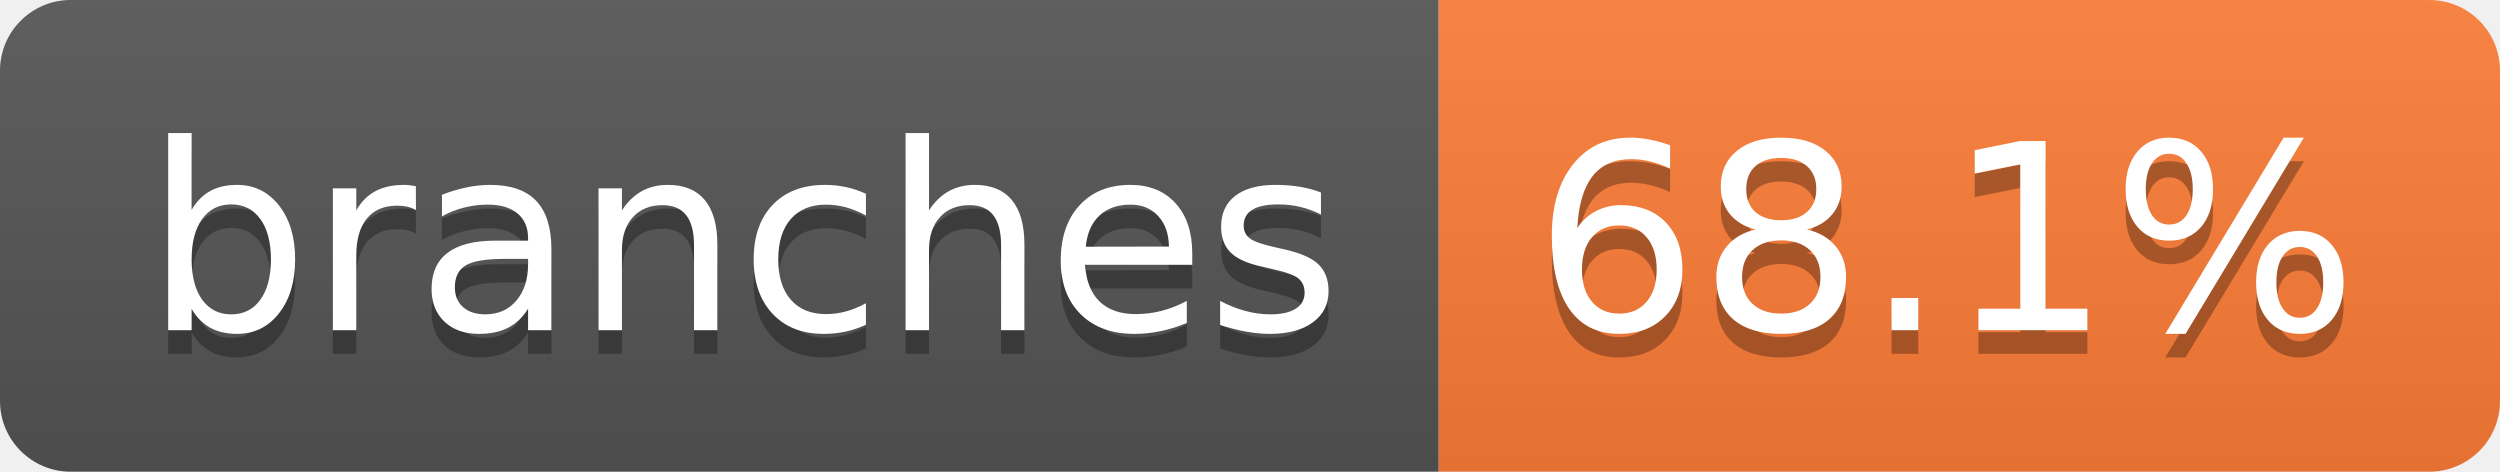
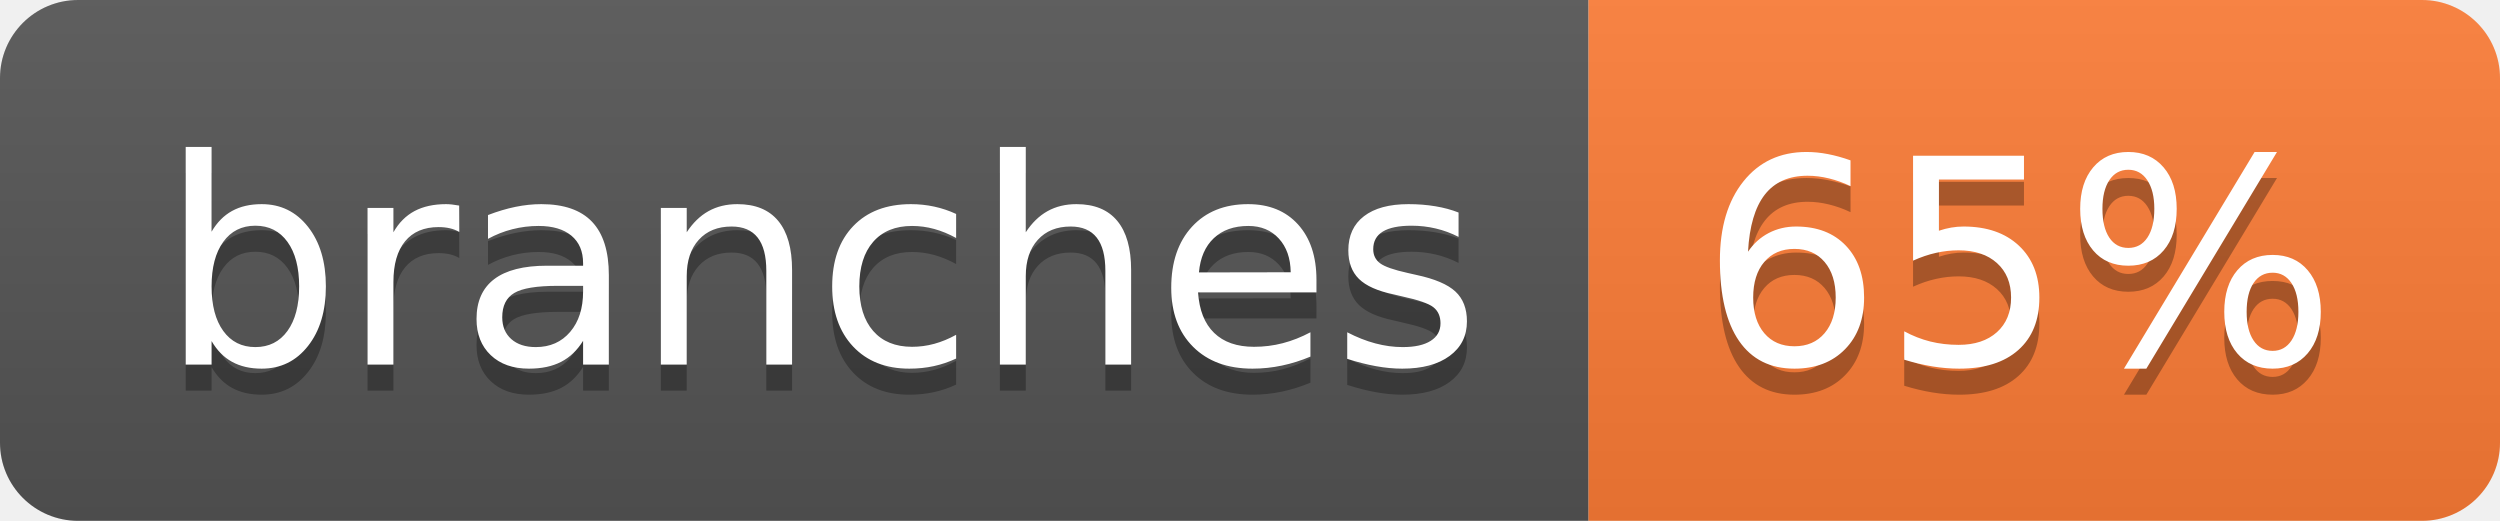
- <svg xmlns="http://www.w3.org/2000/svg" width="106" height="20" role="img" aria-label="branches: 68.1%">
+ <svg xmlns="http://www.w3.org/2000/svg" width="96" height="20" role="img" aria-label="branches: 65%">
  <linearGradient id="s" x2="0" y2="100%">
    <stop offset="0" stop-color="#bbb" stop-opacity=".1" />
    <stop offset="1" stop-opacity=".1" />
  </linearGradient>
  <clipPath id="r">
-     <rect width="106" height="20" rx="3" fill="#fff" />
+     <rect width="96" height="20" rx="3" fill="#fff" />
  </clipPath>
  <g clip-path="url(#r)">
    <rect width="61" height="20" fill="#555" />
-     <rect x="61" width="45" height="20" fill="#fe7d37" />
-     <rect width="106" height="20" fill="url(#s)" />
+     <rect x="61" width="35" height="20" fill="#fe7d37" />
+     <rect width="96" height="20" fill="url(#s)" />
  </g>
  <g fill="#fff" text-anchor="middle" font-family="Verdana,Geneva,DejaVu Sans,sans-serif" text-rendering="geometricPrecision" font-size="110">
    <text aria-hidden="true" x="315" y="150" fill="#010101" fill-opacity=".3" transform="scale(.1)" textLength="507">branches</text>
    <text x="315" y="140" transform="scale(.1)" fill="#fff" textLength="507">branches</text>
-     <text aria-hidden="true" x="825" y="150" fill="#010101" fill-opacity=".3" transform="scale(.1)" textLength="350">68.1%</text>
-     <text x="825" y="140" transform="scale(.1)" fill="#fff" textLength="350">68.1%</text>
+     <text aria-hidden="true" x="775" y="150" fill="#010101" fill-opacity=".3" transform="scale(.1)" textLength="245">65%</text>
+     <text x="775" y="140" transform="scale(.1)" fill="#fff" textLength="245">65%</text>
  </g>
</svg>
